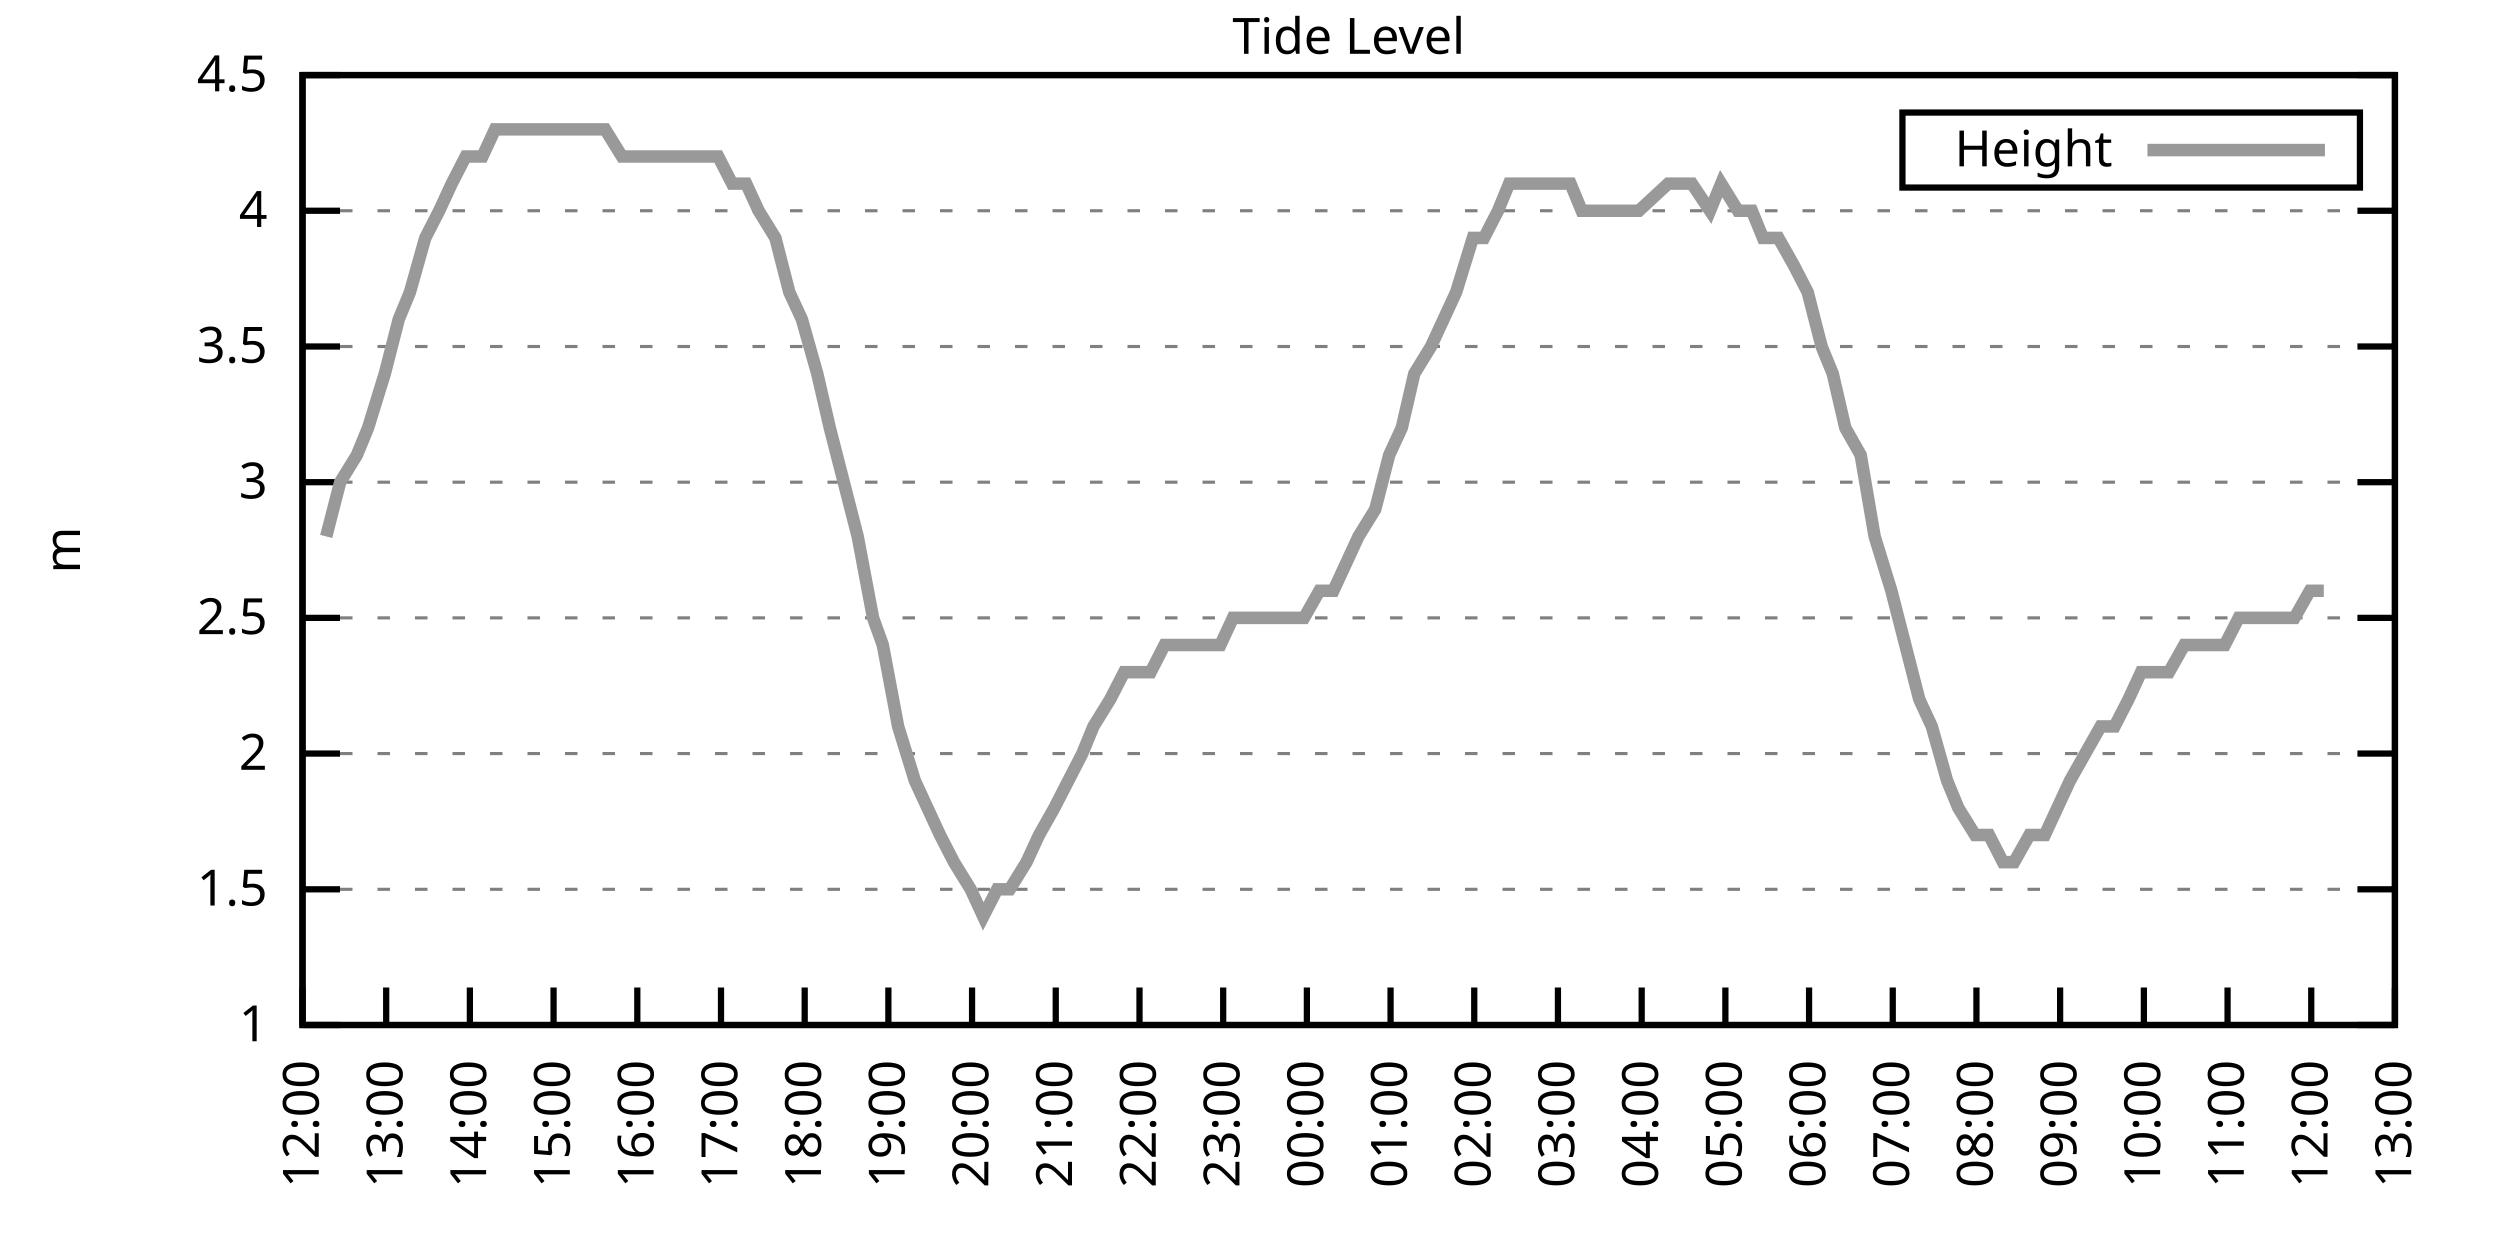
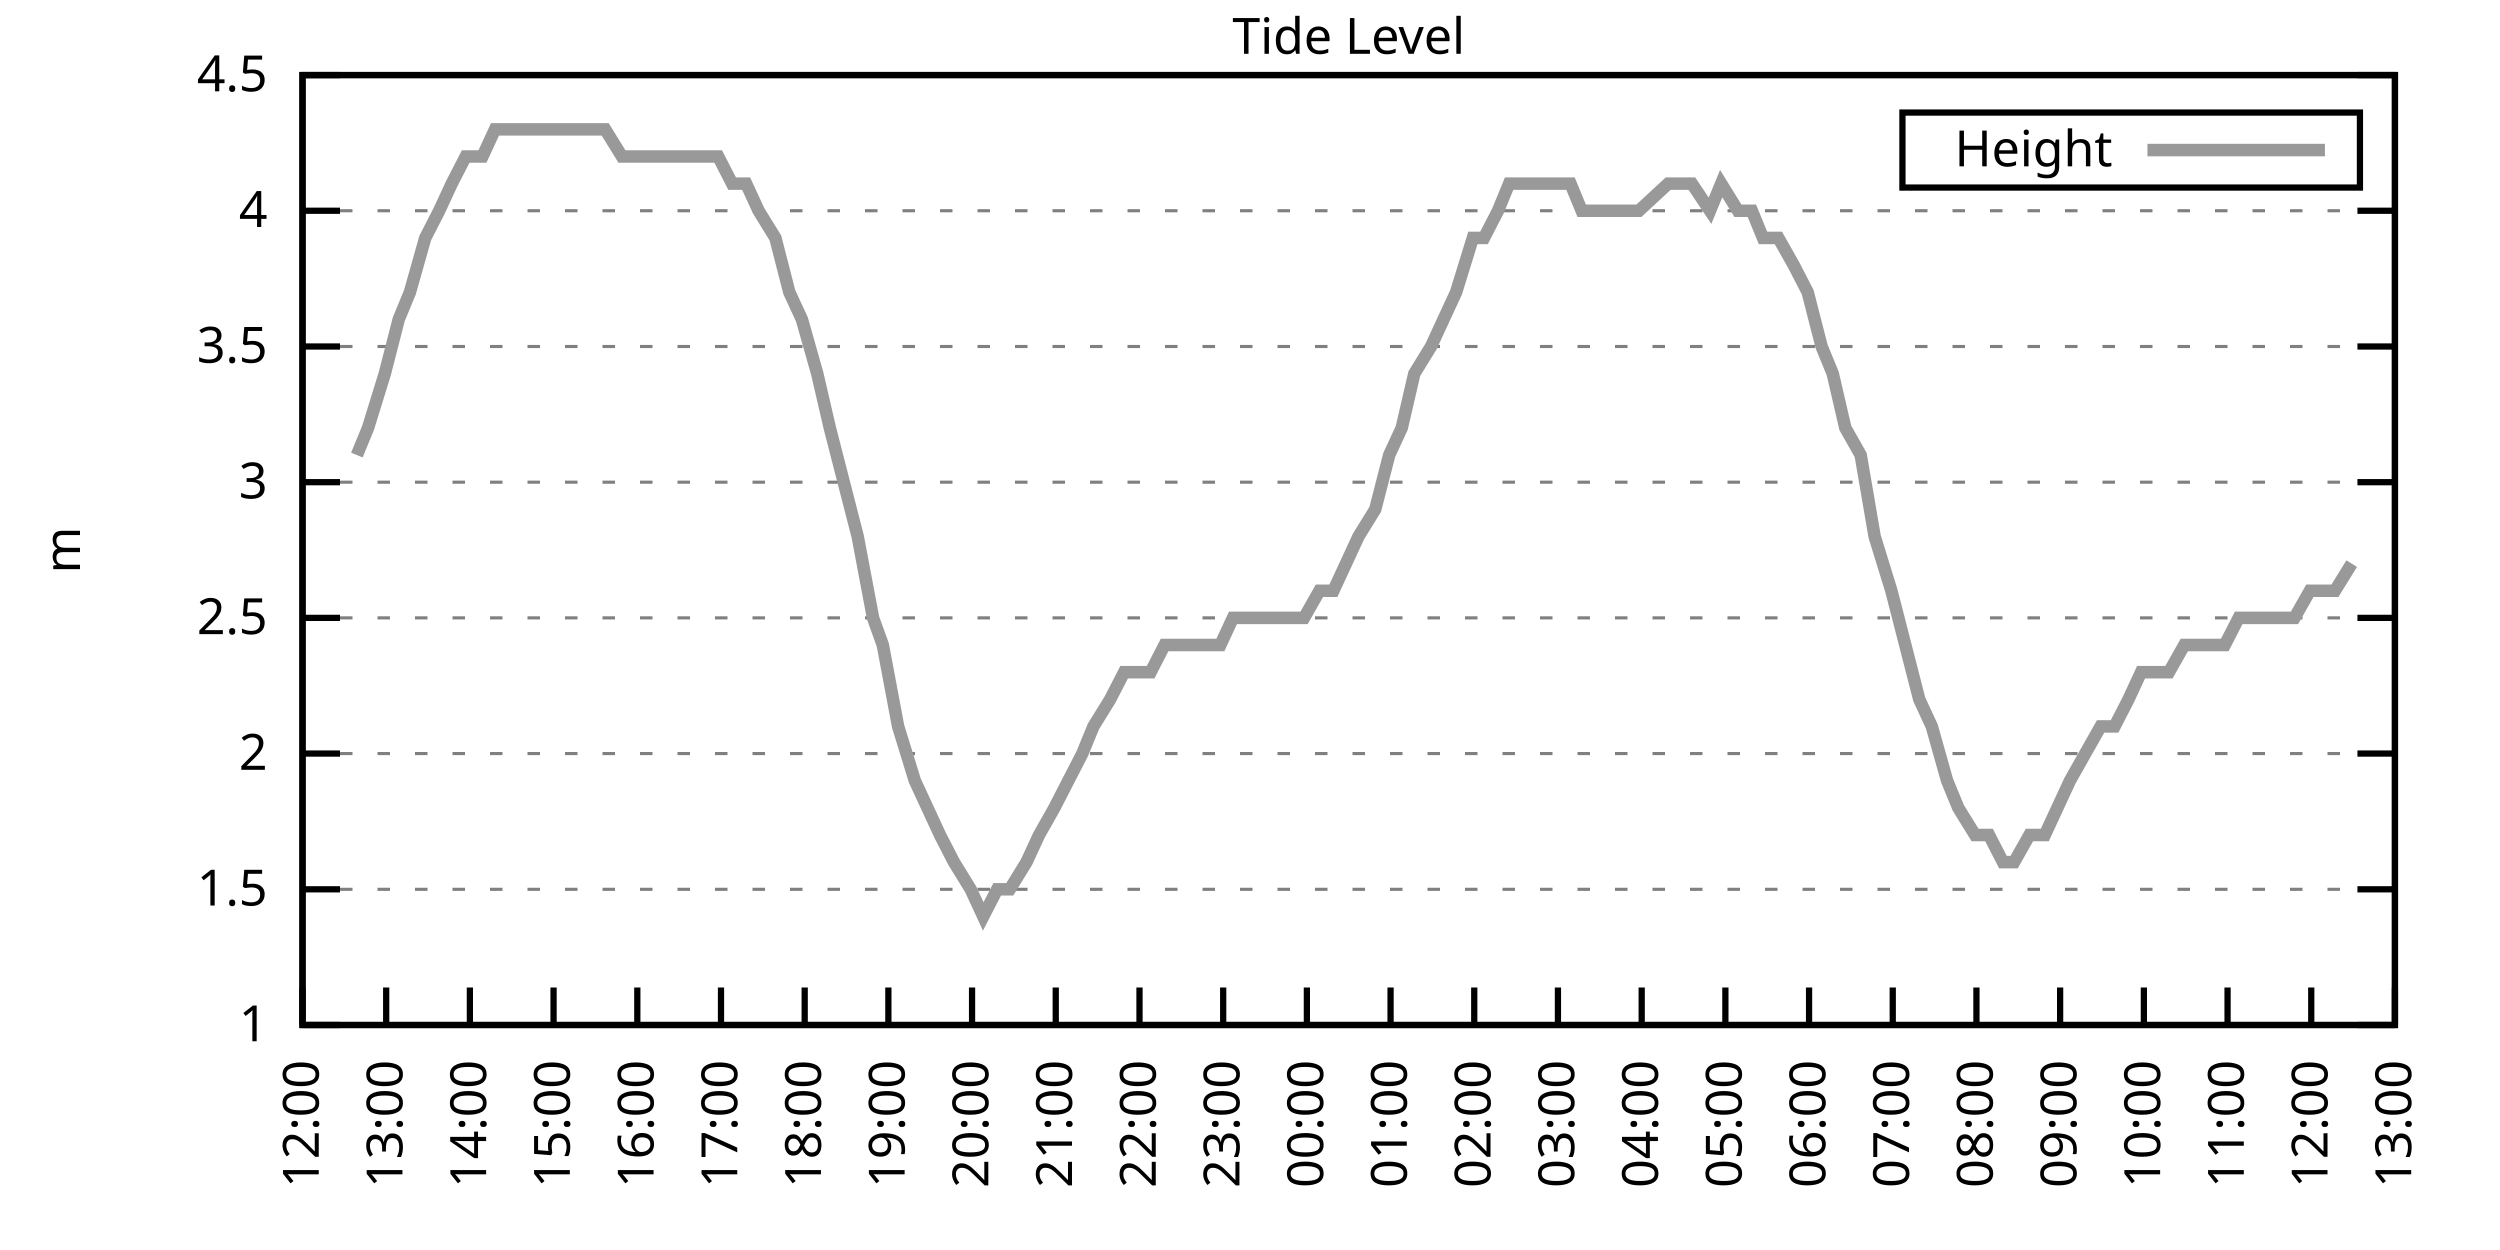
<svg xmlns="http://www.w3.org/2000/svg" xmlns:xlink="http://www.w3.org/1999/xlink" width="400" height="200" viewBox="0 0 400 200">
  <g id="gnuplot_canvas">
    <rect x="0" y="0" width="400" height="200" fill="none" />
    <defs>
      <circle id="gpDot" r="0.5" stroke-width="0.5" stroke="currentColor" />
      <path id="gpPt0" stroke-width="0.333" stroke="currentColor" d="M-1,0 h2 M0,-1 v2" />
      <path id="gpPt1" stroke-width="0.333" stroke="currentColor" d="M-1,-1 L1,1 M1,-1 L-1,1" />
      <path id="gpPt2" stroke-width="0.333" stroke="currentColor" d="M-1,0 L1,0 M0,-1 L0,1 M-1,-1 L1,1 M-1,1 L1,-1" />
      <rect id="gpPt3" stroke-width="0.333" stroke="currentColor" x="-1" y="-1" width="2" height="2" />
      <rect id="gpPt4" stroke-width="0.333" stroke="currentColor" fill="currentColor" x="-1" y="-1" width="2" height="2" />
      <circle id="gpPt5" stroke-width="0.333" stroke="currentColor" cx="0" cy="0" r="1" />
      <use xlink:href="#gpPt5" id="gpPt6" fill="currentColor" stroke="none" />
      <path id="gpPt7" stroke-width="0.333" stroke="currentColor" d="M0,-1.33 L-1.33,0.67 L1.33,0.67 z" />
      <use xlink:href="#gpPt7" id="gpPt8" fill="currentColor" stroke="none" />
      <use xlink:href="#gpPt7" id="gpPt9" stroke="currentColor" transform="rotate(180)" />
      <use xlink:href="#gpPt9" id="gpPt10" fill="currentColor" stroke="none" />
      <use xlink:href="#gpPt3" id="gpPt11" stroke="currentColor" transform="rotate(45)" />
      <use xlink:href="#gpPt11" id="gpPt12" fill="currentColor" stroke="none" />
      <path id="gpPt13" stroke-width="0.333" stroke="currentColor" d="M0,1.330 L1.265,0.411 L0.782,-1.067 L-0.782,-1.076 L-1.265,0.411 z" />
      <use xlink:href="#gpPt13" id="gpPt14" fill="currentColor" stroke="none" />
      <filter id="textbox" filterUnits="objectBoundingBox" x="0" y="0" height="1" width="1">
        <feFlood flood-color="white" flood-opacity="1" result="bgnd" />
        <feComposite in="SourceGraphic" in2="bgnd" operator="atop" />
      </filter>
      <filter id="greybox" filterUnits="objectBoundingBox" x="0" y="0" height="1" width="1">
        <feFlood flood-color="lightgrey" flood-opacity="1" result="grey" />
        <feComposite in="SourceGraphic" in2="grey" operator="atop" />
      </filter>
    </defs>
    <g fill="none" color="white" stroke="currentColor" stroke-width="1.00" stroke-linecap="butt" stroke-linejoin="miter">
</g>
    <g fill="none" color="black" stroke="currentColor" stroke-width="1.00" stroke-linecap="butt" stroke-linejoin="miter">
      <g stroke="none" shape-rendering="crispEdges">
        <polygon fill="rgb(255, 255, 255)" points="48.40,164.00 383.18,164.00 383.18,12.02 48.40,12.02 " />
      </g>
    </g>
    <g fill="none" color="black" stroke="currentColor" stroke-width="1.00" stroke-linecap="butt" stroke-linejoin="miter">
</g>
    <g fill="none" color="black" stroke="black" stroke-width="0.50" stroke-linecap="butt" stroke-linejoin="miter">
</g>
    <g fill="none" color="gray" stroke="currentColor" stroke-width="0.50" stroke-linecap="butt" stroke-linejoin="miter">
      <path stroke="gray" stroke-dasharray="2,4" class="gridline" d="M48.40,164.00 L383.19,164.00  " />
    </g>
    <g fill="none" color="gray" stroke="gray" stroke-width="1.00" stroke-linecap="butt" stroke-linejoin="miter">
</g>
    <g fill="none" color="black" stroke="currentColor" stroke-width="1.00" stroke-linecap="butt" stroke-linejoin="miter">
      <path stroke="black" d="M48.40,164.00 L54.40,164.00 M383.19,164.00 L377.19,164.00  " />
      <g transform="translate(42.80,166.60)" stroke="none" fill="black" font-family="Sans" font-size="8.00" text-anchor="end">
        <text>
          <tspan font-family="Sans"> 1</tspan>
        </text>
      </g>
    </g>
    <g fill="none" color="black" stroke="currentColor" stroke-width="1.00" stroke-linecap="butt" stroke-linejoin="miter">
</g>
    <g fill="none" color="black" stroke="black" stroke-width="0.50" stroke-linecap="butt" stroke-linejoin="miter">
</g>
    <g fill="none" color="gray" stroke="currentColor" stroke-width="0.50" stroke-linecap="butt" stroke-linejoin="miter">
      <path stroke="gray" stroke-dasharray="2,4" class="gridline" d="M48.40,142.29 L383.19,142.29  " />
    </g>
    <g fill="none" color="gray" stroke="gray" stroke-width="1.00" stroke-linecap="butt" stroke-linejoin="miter">
</g>
    <g fill="none" color="black" stroke="currentColor" stroke-width="1.00" stroke-linecap="butt" stroke-linejoin="miter">
      <path stroke="black" d="M48.40,142.29 L54.40,142.29 M383.19,142.29 L377.19,142.29  " />
      <g transform="translate(42.80,144.89)" stroke="none" fill="black" font-family="Sans" font-size="8.00" text-anchor="end">
        <text>
          <tspan font-family="Sans"> 1.5</tspan>
        </text>
      </g>
    </g>
    <g fill="none" color="black" stroke="currentColor" stroke-width="1.00" stroke-linecap="butt" stroke-linejoin="miter">
</g>
    <g fill="none" color="black" stroke="black" stroke-width="0.50" stroke-linecap="butt" stroke-linejoin="miter">
</g>
    <g fill="none" color="gray" stroke="currentColor" stroke-width="0.50" stroke-linecap="butt" stroke-linejoin="miter">
      <path stroke="gray" stroke-dasharray="2,4" class="gridline" d="M48.40,120.57 L383.19,120.57  " />
    </g>
    <g fill="none" color="gray" stroke="gray" stroke-width="1.00" stroke-linecap="butt" stroke-linejoin="miter">
</g>
    <g fill="none" color="black" stroke="currentColor" stroke-width="1.00" stroke-linecap="butt" stroke-linejoin="miter">
      <path stroke="black" d="M48.40,120.57 L54.40,120.57 M383.19,120.57 L377.19,120.57  " />
      <g transform="translate(42.80,123.17)" stroke="none" fill="black" font-family="Sans" font-size="8.00" text-anchor="end">
        <text>
          <tspan font-family="Sans"> 2</tspan>
        </text>
      </g>
    </g>
    <g fill="none" color="black" stroke="currentColor" stroke-width="1.00" stroke-linecap="butt" stroke-linejoin="miter">
</g>
    <g fill="none" color="black" stroke="black" stroke-width="0.50" stroke-linecap="butt" stroke-linejoin="miter">
</g>
    <g fill="none" color="gray" stroke="currentColor" stroke-width="0.50" stroke-linecap="butt" stroke-linejoin="miter">
      <path stroke="gray" stroke-dasharray="2,4" class="gridline" d="M48.40,98.86 L383.19,98.86  " />
    </g>
    <g fill="none" color="gray" stroke="gray" stroke-width="1.00" stroke-linecap="butt" stroke-linejoin="miter">
</g>
    <g fill="none" color="black" stroke="currentColor" stroke-width="1.00" stroke-linecap="butt" stroke-linejoin="miter">
      <path stroke="black" d="M48.40,98.86 L54.40,98.86 M383.19,98.86 L377.19,98.86  " />
      <g transform="translate(42.80,101.46)" stroke="none" fill="black" font-family="Sans" font-size="8.00" text-anchor="end">
        <text>
          <tspan font-family="Sans"> 2.5</tspan>
        </text>
      </g>
    </g>
    <g fill="none" color="black" stroke="currentColor" stroke-width="1.00" stroke-linecap="butt" stroke-linejoin="miter">
</g>
    <g fill="none" color="black" stroke="black" stroke-width="0.50" stroke-linecap="butt" stroke-linejoin="miter">
</g>
    <g fill="none" color="gray" stroke="currentColor" stroke-width="0.50" stroke-linecap="butt" stroke-linejoin="miter">
      <path stroke="gray" stroke-dasharray="2,4" class="gridline" d="M48.40,77.15 L383.19,77.15  " />
    </g>
    <g fill="none" color="gray" stroke="gray" stroke-width="1.00" stroke-linecap="butt" stroke-linejoin="miter">
</g>
    <g fill="none" color="black" stroke="currentColor" stroke-width="1.00" stroke-linecap="butt" stroke-linejoin="miter">
      <path stroke="black" d="M48.40,77.15 L54.40,77.15 M383.19,77.15 L377.19,77.15  " />
      <g transform="translate(42.80,79.75)" stroke="none" fill="black" font-family="Sans" font-size="8.00" text-anchor="end">
        <text>
          <tspan font-family="Sans"> 3</tspan>
        </text>
      </g>
    </g>
    <g fill="none" color="black" stroke="currentColor" stroke-width="1.00" stroke-linecap="butt" stroke-linejoin="miter">
</g>
    <g fill="none" color="black" stroke="black" stroke-width="0.50" stroke-linecap="butt" stroke-linejoin="miter">
</g>
    <g fill="none" color="gray" stroke="currentColor" stroke-width="0.50" stroke-linecap="butt" stroke-linejoin="miter">
      <path stroke="gray" stroke-dasharray="2,4" class="gridline" d="M48.40,55.44 L383.19,55.44  " />
    </g>
    <g fill="none" color="gray" stroke="gray" stroke-width="1.00" stroke-linecap="butt" stroke-linejoin="miter">
</g>
    <g fill="none" color="black" stroke="currentColor" stroke-width="1.00" stroke-linecap="butt" stroke-linejoin="miter">
      <path stroke="black" d="M48.40,55.44 L54.40,55.44 M383.19,55.44 L377.19,55.44  " />
      <g transform="translate(42.80,58.04)" stroke="none" fill="black" font-family="Sans" font-size="8.00" text-anchor="end">
        <text>
          <tspan font-family="Sans"> 3.5</tspan>
        </text>
      </g>
    </g>
    <g fill="none" color="black" stroke="currentColor" stroke-width="1.00" stroke-linecap="butt" stroke-linejoin="miter">
</g>
    <g fill="none" color="black" stroke="black" stroke-width="0.50" stroke-linecap="butt" stroke-linejoin="miter">
</g>
    <g fill="none" color="gray" stroke="currentColor" stroke-width="0.50" stroke-linecap="butt" stroke-linejoin="miter">
      <path stroke="gray" stroke-dasharray="2,4" class="gridline" d="M48.40,33.72 L383.19,33.72  " />
    </g>
    <g fill="none" color="gray" stroke="gray" stroke-width="1.00" stroke-linecap="butt" stroke-linejoin="miter">
</g>
    <g fill="none" color="black" stroke="currentColor" stroke-width="1.00" stroke-linecap="butt" stroke-linejoin="miter">
      <path stroke="black" d="M48.40,33.72 L54.40,33.72 M383.19,33.72 L377.19,33.72  " />
      <g transform="translate(42.80,36.32)" stroke="none" fill="black" font-family="Sans" font-size="8.00" text-anchor="end">
        <text>
          <tspan font-family="Sans"> 4</tspan>
        </text>
      </g>
    </g>
    <g fill="none" color="black" stroke="currentColor" stroke-width="1.00" stroke-linecap="butt" stroke-linejoin="miter">
</g>
    <g fill="none" color="black" stroke="black" stroke-width="0.50" stroke-linecap="butt" stroke-linejoin="miter">
</g>
    <g fill="none" color="gray" stroke="currentColor" stroke-width="0.50" stroke-linecap="butt" stroke-linejoin="miter">
      <path stroke="gray" stroke-dasharray="2,4" class="gridline" d="M48.40,12.01 L383.19,12.01  " />
    </g>
    <g fill="none" color="gray" stroke="gray" stroke-width="1.00" stroke-linecap="butt" stroke-linejoin="miter">
</g>
    <g fill="none" color="black" stroke="currentColor" stroke-width="1.00" stroke-linecap="butt" stroke-linejoin="miter">
      <path stroke="black" d="M48.40,12.01 L54.40,12.01 M383.19,12.01 L377.19,12.01  " />
      <g transform="translate(42.80,14.61)" stroke="none" fill="black" font-family="Sans" font-size="8.00" text-anchor="end">
        <text>
          <tspan font-family="Sans"> 4.5</tspan>
        </text>
      </g>
    </g>
    <g fill="none" color="black" stroke="currentColor" stroke-width="1.00" stroke-linecap="butt" stroke-linejoin="miter">
      <path stroke="black" d="M48.40,164.00 L48.40,158.00  " />
      <g transform="translate(51.00,169.60) rotate(270.00)" stroke="none" fill="black" font-family="Sans" font-size="8.00" text-anchor="end">
        <text>
          <tspan font-family="Sans">12:00</tspan>
        </text>
      </g>
    </g>
    <g fill="none" color="black" stroke="currentColor" stroke-width="1.00" stroke-linecap="butt" stroke-linejoin="miter">
      <path stroke="black" d="M61.79,164.00 L61.79,158.00  " />
      <g transform="translate(64.39,169.60) rotate(270.00)" stroke="none" fill="black" font-family="Sans" font-size="8.00" text-anchor="end">
        <text>
          <tspan font-family="Sans">13:00</tspan>
        </text>
      </g>
    </g>
    <g fill="none" color="black" stroke="currentColor" stroke-width="1.00" stroke-linecap="butt" stroke-linejoin="miter">
      <path stroke="black" d="M75.18,164.00 L75.18,158.00  " />
      <g transform="translate(77.78,169.60) rotate(270.00)" stroke="none" fill="black" font-family="Sans" font-size="8.00" text-anchor="end">
        <text>
          <tspan font-family="Sans">14:00</tspan>
        </text>
      </g>
    </g>
    <g fill="none" color="black" stroke="currentColor" stroke-width="1.00" stroke-linecap="butt" stroke-linejoin="miter">
      <path stroke="black" d="M88.57,164.00 L88.57,158.00  " />
      <g transform="translate(91.17,169.60) rotate(270.00)" stroke="none" fill="black" font-family="Sans" font-size="8.00" text-anchor="end">
        <text>
          <tspan font-family="Sans">15:00</tspan>
        </text>
      </g>
    </g>
    <g fill="none" color="black" stroke="currentColor" stroke-width="1.00" stroke-linecap="butt" stroke-linejoin="miter">
      <path stroke="black" d="M101.97,164.00 L101.97,158.00  " />
      <g transform="translate(104.57,169.60) rotate(270.00)" stroke="none" fill="black" font-family="Sans" font-size="8.00" text-anchor="end">
        <text>
          <tspan font-family="Sans">16:00</tspan>
        </text>
      </g>
    </g>
    <g fill="none" color="black" stroke="currentColor" stroke-width="1.00" stroke-linecap="butt" stroke-linejoin="miter">
      <path stroke="black" d="M115.36,164.00 L115.36,158.00  " />
      <g transform="translate(117.96,169.60) rotate(270.00)" stroke="none" fill="black" font-family="Sans" font-size="8.00" text-anchor="end">
        <text>
          <tspan font-family="Sans">17:00</tspan>
        </text>
      </g>
    </g>
    <g fill="none" color="black" stroke="currentColor" stroke-width="1.00" stroke-linecap="butt" stroke-linejoin="miter">
      <path stroke="black" d="M128.75,164.00 L128.75,158.00  " />
      <g transform="translate(131.35,169.60) rotate(270.00)" stroke="none" fill="black" font-family="Sans" font-size="8.00" text-anchor="end">
        <text>
          <tspan font-family="Sans">18:00</tspan>
        </text>
      </g>
    </g>
    <g fill="none" color="black" stroke="currentColor" stroke-width="1.00" stroke-linecap="butt" stroke-linejoin="miter">
      <path stroke="black" d="M142.14,164.00 L142.14,158.00  " />
      <g transform="translate(144.74,169.60) rotate(270.00)" stroke="none" fill="black" font-family="Sans" font-size="8.00" text-anchor="end">
        <text>
          <tspan font-family="Sans">19:00</tspan>
        </text>
      </g>
    </g>
    <g fill="none" color="black" stroke="currentColor" stroke-width="1.00" stroke-linecap="butt" stroke-linejoin="miter">
      <path stroke="black" d="M155.53,164.00 L155.53,158.00  " />
      <g transform="translate(158.13,169.60) rotate(270.00)" stroke="none" fill="black" font-family="Sans" font-size="8.00" text-anchor="end">
        <text>
          <tspan font-family="Sans">20:00</tspan>
        </text>
      </g>
    </g>
    <g fill="none" color="black" stroke="currentColor" stroke-width="1.00" stroke-linecap="butt" stroke-linejoin="miter">
      <path stroke="black" d="M168.92,164.00 L168.92,158.00  " />
      <g transform="translate(171.52,169.60) rotate(270.00)" stroke="none" fill="black" font-family="Sans" font-size="8.00" text-anchor="end">
        <text>
          <tspan font-family="Sans">21:00</tspan>
        </text>
      </g>
    </g>
    <g fill="none" color="black" stroke="currentColor" stroke-width="1.00" stroke-linecap="butt" stroke-linejoin="miter">
      <path stroke="black" d="M182.32,164.00 L182.32,158.00  " />
      <g transform="translate(184.92,169.60) rotate(270.00)" stroke="none" fill="black" font-family="Sans" font-size="8.00" text-anchor="end">
        <text>
          <tspan font-family="Sans">22:00</tspan>
        </text>
      </g>
    </g>
    <g fill="none" color="black" stroke="currentColor" stroke-width="1.00" stroke-linecap="butt" stroke-linejoin="miter">
      <path stroke="black" d="M195.71,164.00 L195.71,158.00  " />
      <g transform="translate(198.31,169.60) rotate(270.00)" stroke="none" fill="black" font-family="Sans" font-size="8.00" text-anchor="end">
        <text>
          <tspan font-family="Sans">23:00</tspan>
        </text>
      </g>
    </g>
    <g fill="none" color="black" stroke="currentColor" stroke-width="1.00" stroke-linecap="butt" stroke-linejoin="miter">
      <path stroke="black" d="M209.10,164.00 L209.10,158.00  " />
      <g transform="translate(211.70,169.60) rotate(270.00)" stroke="none" fill="black" font-family="Sans" font-size="8.00" text-anchor="end">
        <text>
          <tspan font-family="Sans">00:00</tspan>
        </text>
      </g>
    </g>
    <g fill="none" color="black" stroke="currentColor" stroke-width="1.00" stroke-linecap="butt" stroke-linejoin="miter">
      <path stroke="black" d="M222.49,164.00 L222.49,158.00  " />
      <g transform="translate(225.09,169.60) rotate(270.00)" stroke="none" fill="black" font-family="Sans" font-size="8.00" text-anchor="end">
        <text>
          <tspan font-family="Sans">01:00</tspan>
        </text>
      </g>
    </g>
    <g fill="none" color="black" stroke="currentColor" stroke-width="1.00" stroke-linecap="butt" stroke-linejoin="miter">
      <path stroke="black" d="M235.88,164.00 L235.88,158.00  " />
      <g transform="translate(238.48,169.60) rotate(270.00)" stroke="none" fill="black" font-family="Sans" font-size="8.00" text-anchor="end">
        <text>
          <tspan font-family="Sans">02:00</tspan>
        </text>
      </g>
    </g>
    <g fill="none" color="black" stroke="currentColor" stroke-width="1.00" stroke-linecap="butt" stroke-linejoin="miter">
      <path stroke="black" d="M249.27,164.00 L249.27,158.00  " />
      <g transform="translate(251.87,169.60) rotate(270.00)" stroke="none" fill="black" font-family="Sans" font-size="8.00" text-anchor="end">
        <text>
          <tspan font-family="Sans">03:00</tspan>
        </text>
      </g>
    </g>
    <g fill="none" color="black" stroke="currentColor" stroke-width="1.00" stroke-linecap="butt" stroke-linejoin="miter">
      <path stroke="black" d="M262.67,164.00 L262.67,158.00  " />
      <g transform="translate(265.27,169.60) rotate(270.00)" stroke="none" fill="black" font-family="Sans" font-size="8.00" text-anchor="end">
        <text>
          <tspan font-family="Sans">04:00</tspan>
        </text>
      </g>
    </g>
    <g fill="none" color="black" stroke="currentColor" stroke-width="1.00" stroke-linecap="butt" stroke-linejoin="miter">
      <path stroke="black" d="M276.06,164.00 L276.06,158.00  " />
      <g transform="translate(278.66,169.60) rotate(270.00)" stroke="none" fill="black" font-family="Sans" font-size="8.00" text-anchor="end">
        <text>
          <tspan font-family="Sans">05:00</tspan>
        </text>
      </g>
    </g>
    <g fill="none" color="black" stroke="currentColor" stroke-width="1.00" stroke-linecap="butt" stroke-linejoin="miter">
      <path stroke="black" d="M289.45,164.00 L289.45,158.00  " />
      <g transform="translate(292.05,169.60) rotate(270.00)" stroke="none" fill="black" font-family="Sans" font-size="8.00" text-anchor="end">
        <text>
          <tspan font-family="Sans">06:00</tspan>
        </text>
      </g>
    </g>
    <g fill="none" color="black" stroke="currentColor" stroke-width="1.00" stroke-linecap="butt" stroke-linejoin="miter">
      <path stroke="black" d="M302.84,164.00 L302.84,158.00  " />
      <g transform="translate(305.44,169.60) rotate(270.00)" stroke="none" fill="black" font-family="Sans" font-size="8.00" text-anchor="end">
        <text>
          <tspan font-family="Sans">07:00</tspan>
        </text>
      </g>
    </g>
    <g fill="none" color="black" stroke="currentColor" stroke-width="1.00" stroke-linecap="butt" stroke-linejoin="miter">
      <path stroke="black" d="M316.23,164.00 L316.23,158.00  " />
      <g transform="translate(318.83,169.60) rotate(270.00)" stroke="none" fill="black" font-family="Sans" font-size="8.00" text-anchor="end">
        <text>
          <tspan font-family="Sans">08:00</tspan>
        </text>
      </g>
    </g>
    <g fill="none" color="black" stroke="currentColor" stroke-width="1.00" stroke-linecap="butt" stroke-linejoin="miter">
      <path stroke="black" d="M329.62,164.00 L329.62,158.00  " />
      <g transform="translate(332.22,169.60) rotate(270.00)" stroke="none" fill="black" font-family="Sans" font-size="8.00" text-anchor="end">
        <text>
          <tspan font-family="Sans">09:00</tspan>
        </text>
      </g>
    </g>
    <g fill="none" color="black" stroke="currentColor" stroke-width="1.00" stroke-linecap="butt" stroke-linejoin="miter">
      <path stroke="black" d="M343.02,164.00 L343.02,158.00  " />
      <g transform="translate(345.62,169.60) rotate(270.00)" stroke="none" fill="black" font-family="Sans" font-size="8.00" text-anchor="end">
        <text>
          <tspan font-family="Sans">10:00</tspan>
        </text>
      </g>
    </g>
    <g fill="none" color="black" stroke="currentColor" stroke-width="1.00" stroke-linecap="butt" stroke-linejoin="miter">
      <path stroke="black" d="M356.41,164.00 L356.41,158.00  " />
      <g transform="translate(359.01,169.60) rotate(270.00)" stroke="none" fill="black" font-family="Sans" font-size="8.00" text-anchor="end">
        <text>
          <tspan font-family="Sans">11:00</tspan>
        </text>
      </g>
    </g>
    <g fill="none" color="black" stroke="currentColor" stroke-width="1.00" stroke-linecap="butt" stroke-linejoin="miter">
      <path stroke="black" d="M369.80,164.00 L369.80,158.00  " />
      <g transform="translate(372.40,169.60) rotate(270.00)" stroke="none" fill="black" font-family="Sans" font-size="8.00" text-anchor="end">
        <text>
          <tspan font-family="Sans">12:00</tspan>
        </text>
      </g>
    </g>
    <g fill="none" color="black" stroke="currentColor" stroke-width="1.00" stroke-linecap="butt" stroke-linejoin="miter">
      <path stroke="black" d="M383.19,164.00 L383.19,158.00  " />
      <g transform="translate(385.79,169.60) rotate(270.00)" stroke="none" fill="black" font-family="Sans" font-size="8.00" text-anchor="end">
        <text>
          <tspan font-family="Sans">13:00</tspan>
        </text>
      </g>
    </g>
    <g fill="none" color="black" stroke="currentColor" stroke-width="1.00" stroke-linecap="butt" stroke-linejoin="miter">
</g>
    <g fill="none" color="black" stroke="currentColor" stroke-width="1.00" stroke-linecap="butt" stroke-linejoin="miter">
      <path stroke="black" d="M48.40,12.01 L48.40,164.00 L383.19,164.00 L383.19,12.01 L48.40,12.01 Z  " />
    </g>
    <g fill="none" color="black" stroke="currentColor" stroke-width="1.00" stroke-linecap="butt" stroke-linejoin="miter">
</g>
    <g fill="none" color="black" stroke="currentColor" stroke-width="1.00" stroke-linecap="butt" stroke-linejoin="miter">
      <path stroke="black" d="M304.39,30.01 L304.39,18.01 L377.59,18.01 L377.59,30.01 L304.39,30.01 Z  " />
    </g>
    <g id="Tide_level_plot_1">
      <g fill="none" color="white" stroke="black" stroke-width="2.00" stroke-linecap="butt" stroke-linejoin="miter">
</g>
      <g fill="none" color="black" stroke="currentColor" stroke-width="2.00" stroke-linecap="butt" stroke-linejoin="miter">
        <g transform="translate(337.99,26.61)" stroke="none" fill="black" font-family="Sans" font-size="8.00" text-anchor="end">
          <text>
            <tspan font-family="Sans">Height</tspan>
          </text>
        </g>
      </g>
      <g fill="none" color="black" stroke="currentColor" stroke-width="2.00" stroke-linecap="butt" stroke-linejoin="miter">
-         <path stroke="rgb(153, 153, 153)" d="M343.59,24.01 L371.99,24.01 M52.19,85.83 L54.43,77.15 L57.10,72.81 L58.89,68.46 L61.57,59.78 L63.80,51.09   L65.59,46.75 L68.04,38.07 L70.27,33.72 L72.28,29.38 L74.51,25.04 L77.19,25.04 L79.20,20.70 L81.66,20.70   L83.66,20.70 L85.90,20.70 L88.13,20.70 L90.58,20.70 L92.82,20.70 L95.05,20.70 L96.83,20.70 L99.51,25.04   L101.74,25.04 L103.98,25.04 L106.21,25.04 L108.44,25.04 L110.22,25.04 L112.90,25.04 L114.91,25.04 L117.14,29.38   L119.38,29.38 L121.38,33.72 L124.06,38.07 L126.29,46.75 L128.30,51.09 L130.76,59.78 L132.77,68.46 L135.00,77.15   L137.23,85.83 L139.69,98.86 L141.25,103.20 L143.70,116.23 L146.38,124.92 L148.39,129.26 L150.40,133.60 L152.63,137.94   L155.31,142.29 L157.32,146.63 L159.55,142.29 L161.56,142.29 L164.24,137.94 L166.25,133.60 L168.70,129.26 L170.93,124.92   L173.17,120.57 L174.95,116.23 L177.63,111.89 L179.86,107.55 L182.09,107.55 L184.10,107.55 L186.33,103.20 L188.34,103.20   L191.02,103.20 L193.03,103.20 L195.26,103.20 L197.27,98.86 L199.73,98.86 L202.18,98.86 L204.19,98.86 L206.42,98.86   L208.65,98.86 L211.11,94.52 L213.34,94.52 L215.35,90.18 L217.36,85.83 L220.04,81.49 L222.27,72.81 L224.28,68.46   L226.29,59.78 L228.96,55.44 L230.97,51.09 L232.98,46.75 L235.66,38.07 L237.44,38.07 L239.68,33.72 L241.46,29.38   L244.59,29.38 L246.60,29.38 L248.38,29.38 L251.28,29.38 L253.07,33.72 L255.08,33.72 L257.98,33.72 L259.54,33.72   L262.22,33.72 L266.91,29.38 L268.92,29.38 L270.70,29.38 L273.60,33.72 L275.39,29.38 L278.07,33.72 L280.30,33.72   L282.08,38.07 L284.54,38.07 L286.99,42.41 L289.23,46.75 L291.46,55.44 L293.24,59.78 L295.25,68.46 L297.71,72.81   L299.94,85.83 L302.62,94.52 L304.85,103.20 L307.08,111.89 L309.09,116.23 L311.54,124.92 L313.33,129.26 L316.01,133.60   L318.24,133.60 L320.47,137.94 L322.26,137.94 L324.71,133.60 L327.17,133.60 L331.19,124.92 L333.64,120.57 L336.10,116.23   L338.33,116.23 L340.56,111.89 L342.57,107.55 L344.58,107.55 L347.03,107.55 L349.49,103.20 L351.72,103.20 L353.95,103.20   L355.96,103.20 L358.19,98.86 L360.65,98.86 L362.88,98.86 L365.11,98.86 L367.12,98.86 L369.58,94.52 L371.81,94.52    " />
+         <path stroke="rgb(153, 153, 153)" d="M343.59,24.01 L371.99,24.01 M57.10,72.81 L58.89,68.46 L61.57,59.78 L63.80,51.09 L65.59,46.75 L68.04,38.07   L70.27,33.72 L72.28,29.38 L74.51,25.04 L77.19,25.04 L79.20,20.70 L81.66,20.70 L83.66,20.70 L85.90,20.70   L88.13,20.70 L90.58,20.70 L92.82,20.70 L95.05,20.70 L96.83,20.70 L99.51,25.04 L101.74,25.04 L103.98,25.04   L106.21,25.04 L108.44,25.04 L110.22,25.04 L112.90,25.04 L114.91,25.04 L117.14,29.38 L119.38,29.38 L121.38,33.72   L124.06,38.07 L126.29,46.75 L128.30,51.09 L130.76,59.78 L132.77,68.46 L135.00,77.15 L137.23,85.83 L139.69,98.86   L141.25,103.20 L143.70,116.23 L146.38,124.92 L148.39,129.26 L150.40,133.60 L152.63,137.94 L155.31,142.29 L157.32,146.63   L159.55,142.29 L161.56,142.29 L164.24,137.94 L166.25,133.60 L168.70,129.26 L170.93,124.92 L173.17,120.57 L174.95,116.23   L177.63,111.89 L179.86,107.55 L182.09,107.55 L184.10,107.55 L186.33,103.20 L188.34,103.20 L191.02,103.20 L193.03,103.20   L195.26,103.20 L197.27,98.86 L199.73,98.86 L202.18,98.86 L204.19,98.86 L206.42,98.86 L208.65,98.86 L211.11,94.52   L213.34,94.52 L215.35,90.18 L217.36,85.83 L220.04,81.49 L222.27,72.81 L224.28,68.46 L226.29,59.78 L228.96,55.44   L230.97,51.09 L232.98,46.75 L235.66,38.07 L237.44,38.07 L239.68,33.72 L241.46,29.38 L244.59,29.38 L246.60,29.38   L248.38,29.38 L251.28,29.38 L253.07,33.72 L255.08,33.72 L257.98,33.72 L259.54,33.72 L262.22,33.72 L266.91,29.38   L268.92,29.38 L270.70,29.38 L273.60,33.72 L275.39,29.38 L278.07,33.72 L280.30,33.72 L282.08,38.07 L284.54,38.07   L286.99,42.41 L289.23,46.75 L291.46,55.44 L293.24,59.78 L295.25,68.46 L297.71,72.81 L299.94,85.83 L302.62,94.52   L304.85,103.20 L307.08,111.89 L309.09,116.23 L311.54,124.92 L313.33,129.26 L316.01,133.60 L318.24,133.60 L320.47,137.94   L322.26,137.94 L324.71,133.60 L327.17,133.60 L331.19,124.92 L333.64,120.57 L336.10,116.23 L338.33,116.23 L340.56,111.89   L342.57,107.55 L344.58,107.55 L347.03,107.55 L349.49,103.20 L351.72,103.20 L353.95,103.20 L355.96,103.20 L358.19,98.86   L360.65,98.86 L362.88,98.86 L365.11,98.86 L367.12,98.86 L369.58,94.52 L371.81,94.52 L373.59,94.52 L376.27,90.18    " />
      </g>
    </g>
    <g fill="none" color="black" stroke="currentColor" stroke-width="2.00" stroke-linecap="butt" stroke-linejoin="miter">
</g>
    <g fill="none" color="black" stroke="black" stroke-width="1.00" stroke-linecap="butt" stroke-linejoin="miter">
</g>
    <g fill="none" color="black" stroke="currentColor" stroke-width="1.00" stroke-linecap="butt" stroke-linejoin="miter">
      <path stroke="black" d="M48.40,12.01 L48.40,164.00 L383.19,164.00 L383.19,12.01 L48.40,12.01 Z  " />
      <g transform="translate(12.80,88.01) rotate(270.00)" stroke="none" fill="black" font-family="Sans" font-size="8.00" text-anchor="middle">
        <text>
          <tspan font-family="Sans">m</tspan>
        </text>
      </g>
    </g>
    <g fill="none" color="black" stroke="currentColor" stroke-width="1.00" stroke-linecap="butt" stroke-linejoin="miter">
</g>
    <g fill="none" color="black" stroke="currentColor" stroke-width="1.00" stroke-linecap="butt" stroke-linejoin="miter">
      <g transform="translate(215.79,8.61)" stroke="none" fill="black" font-family="Sans" font-size="8.00" text-anchor="middle">
        <text>
          <tspan font-family="Sans">Tide Level</tspan>
        </text>
      </g>
    </g>
    <g fill="none" color="black" stroke="currentColor" stroke-width="1.00" stroke-linecap="butt" stroke-linejoin="miter">
</g>
  </g>
</svg>
